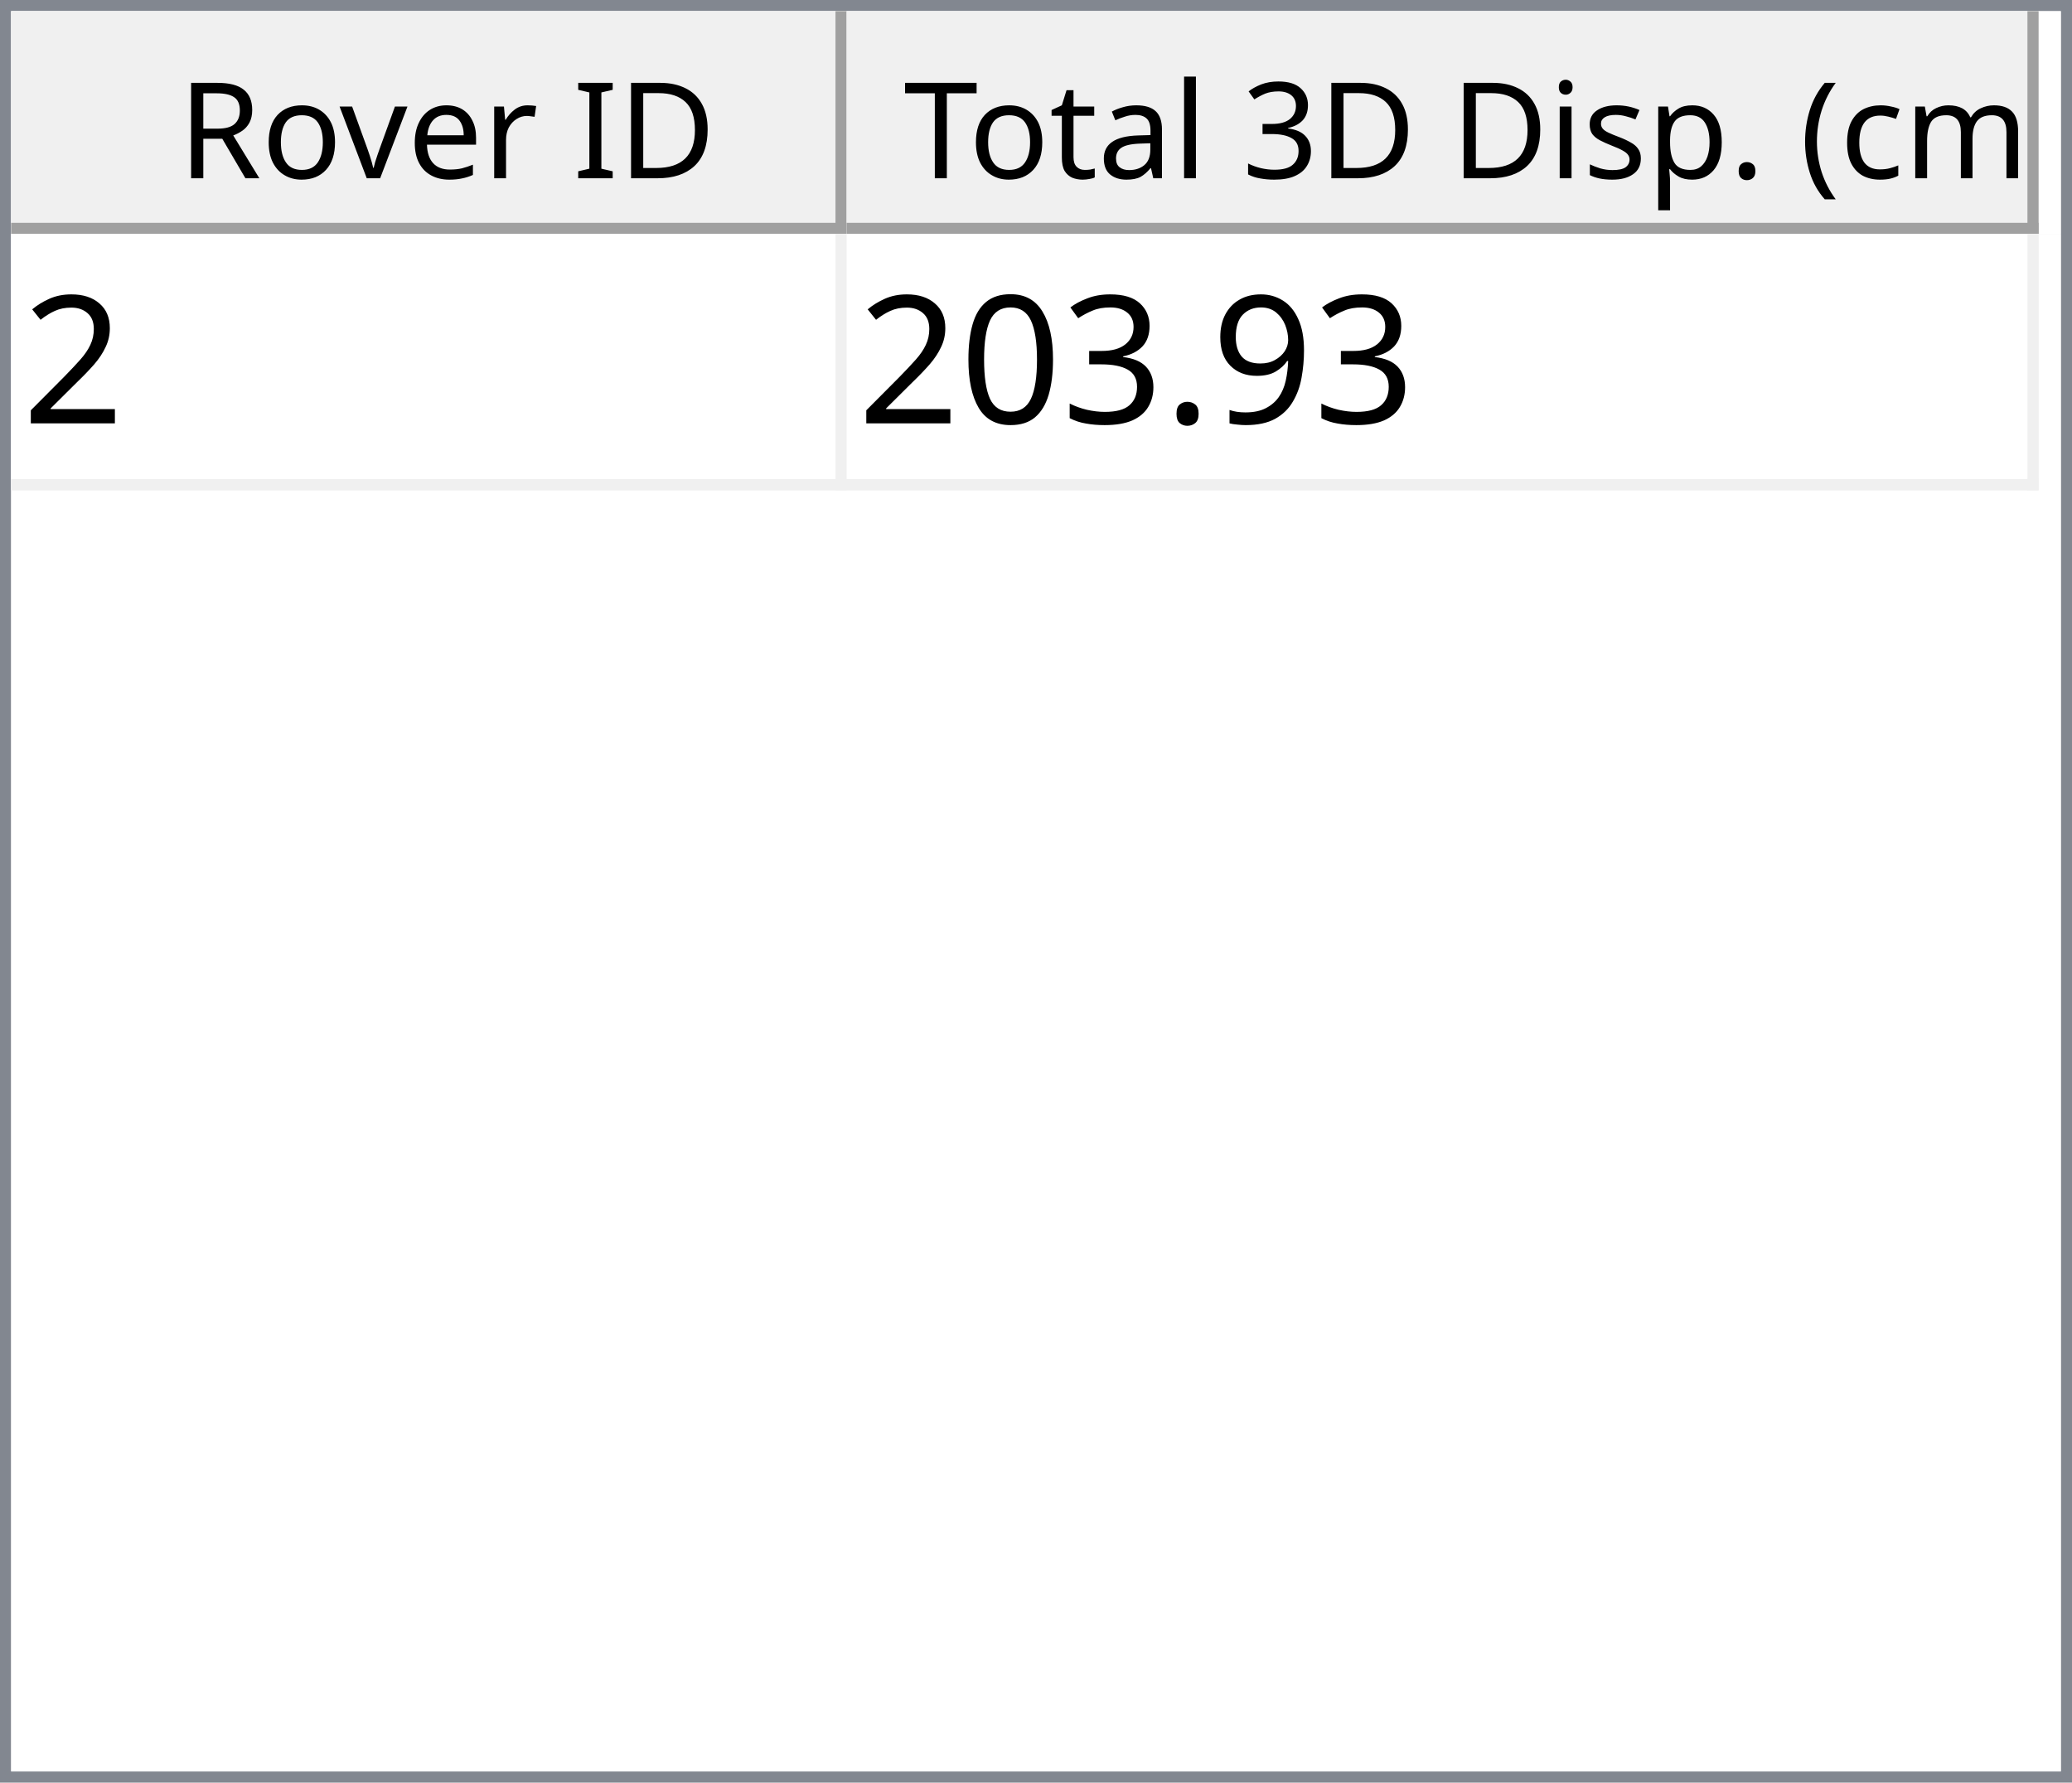
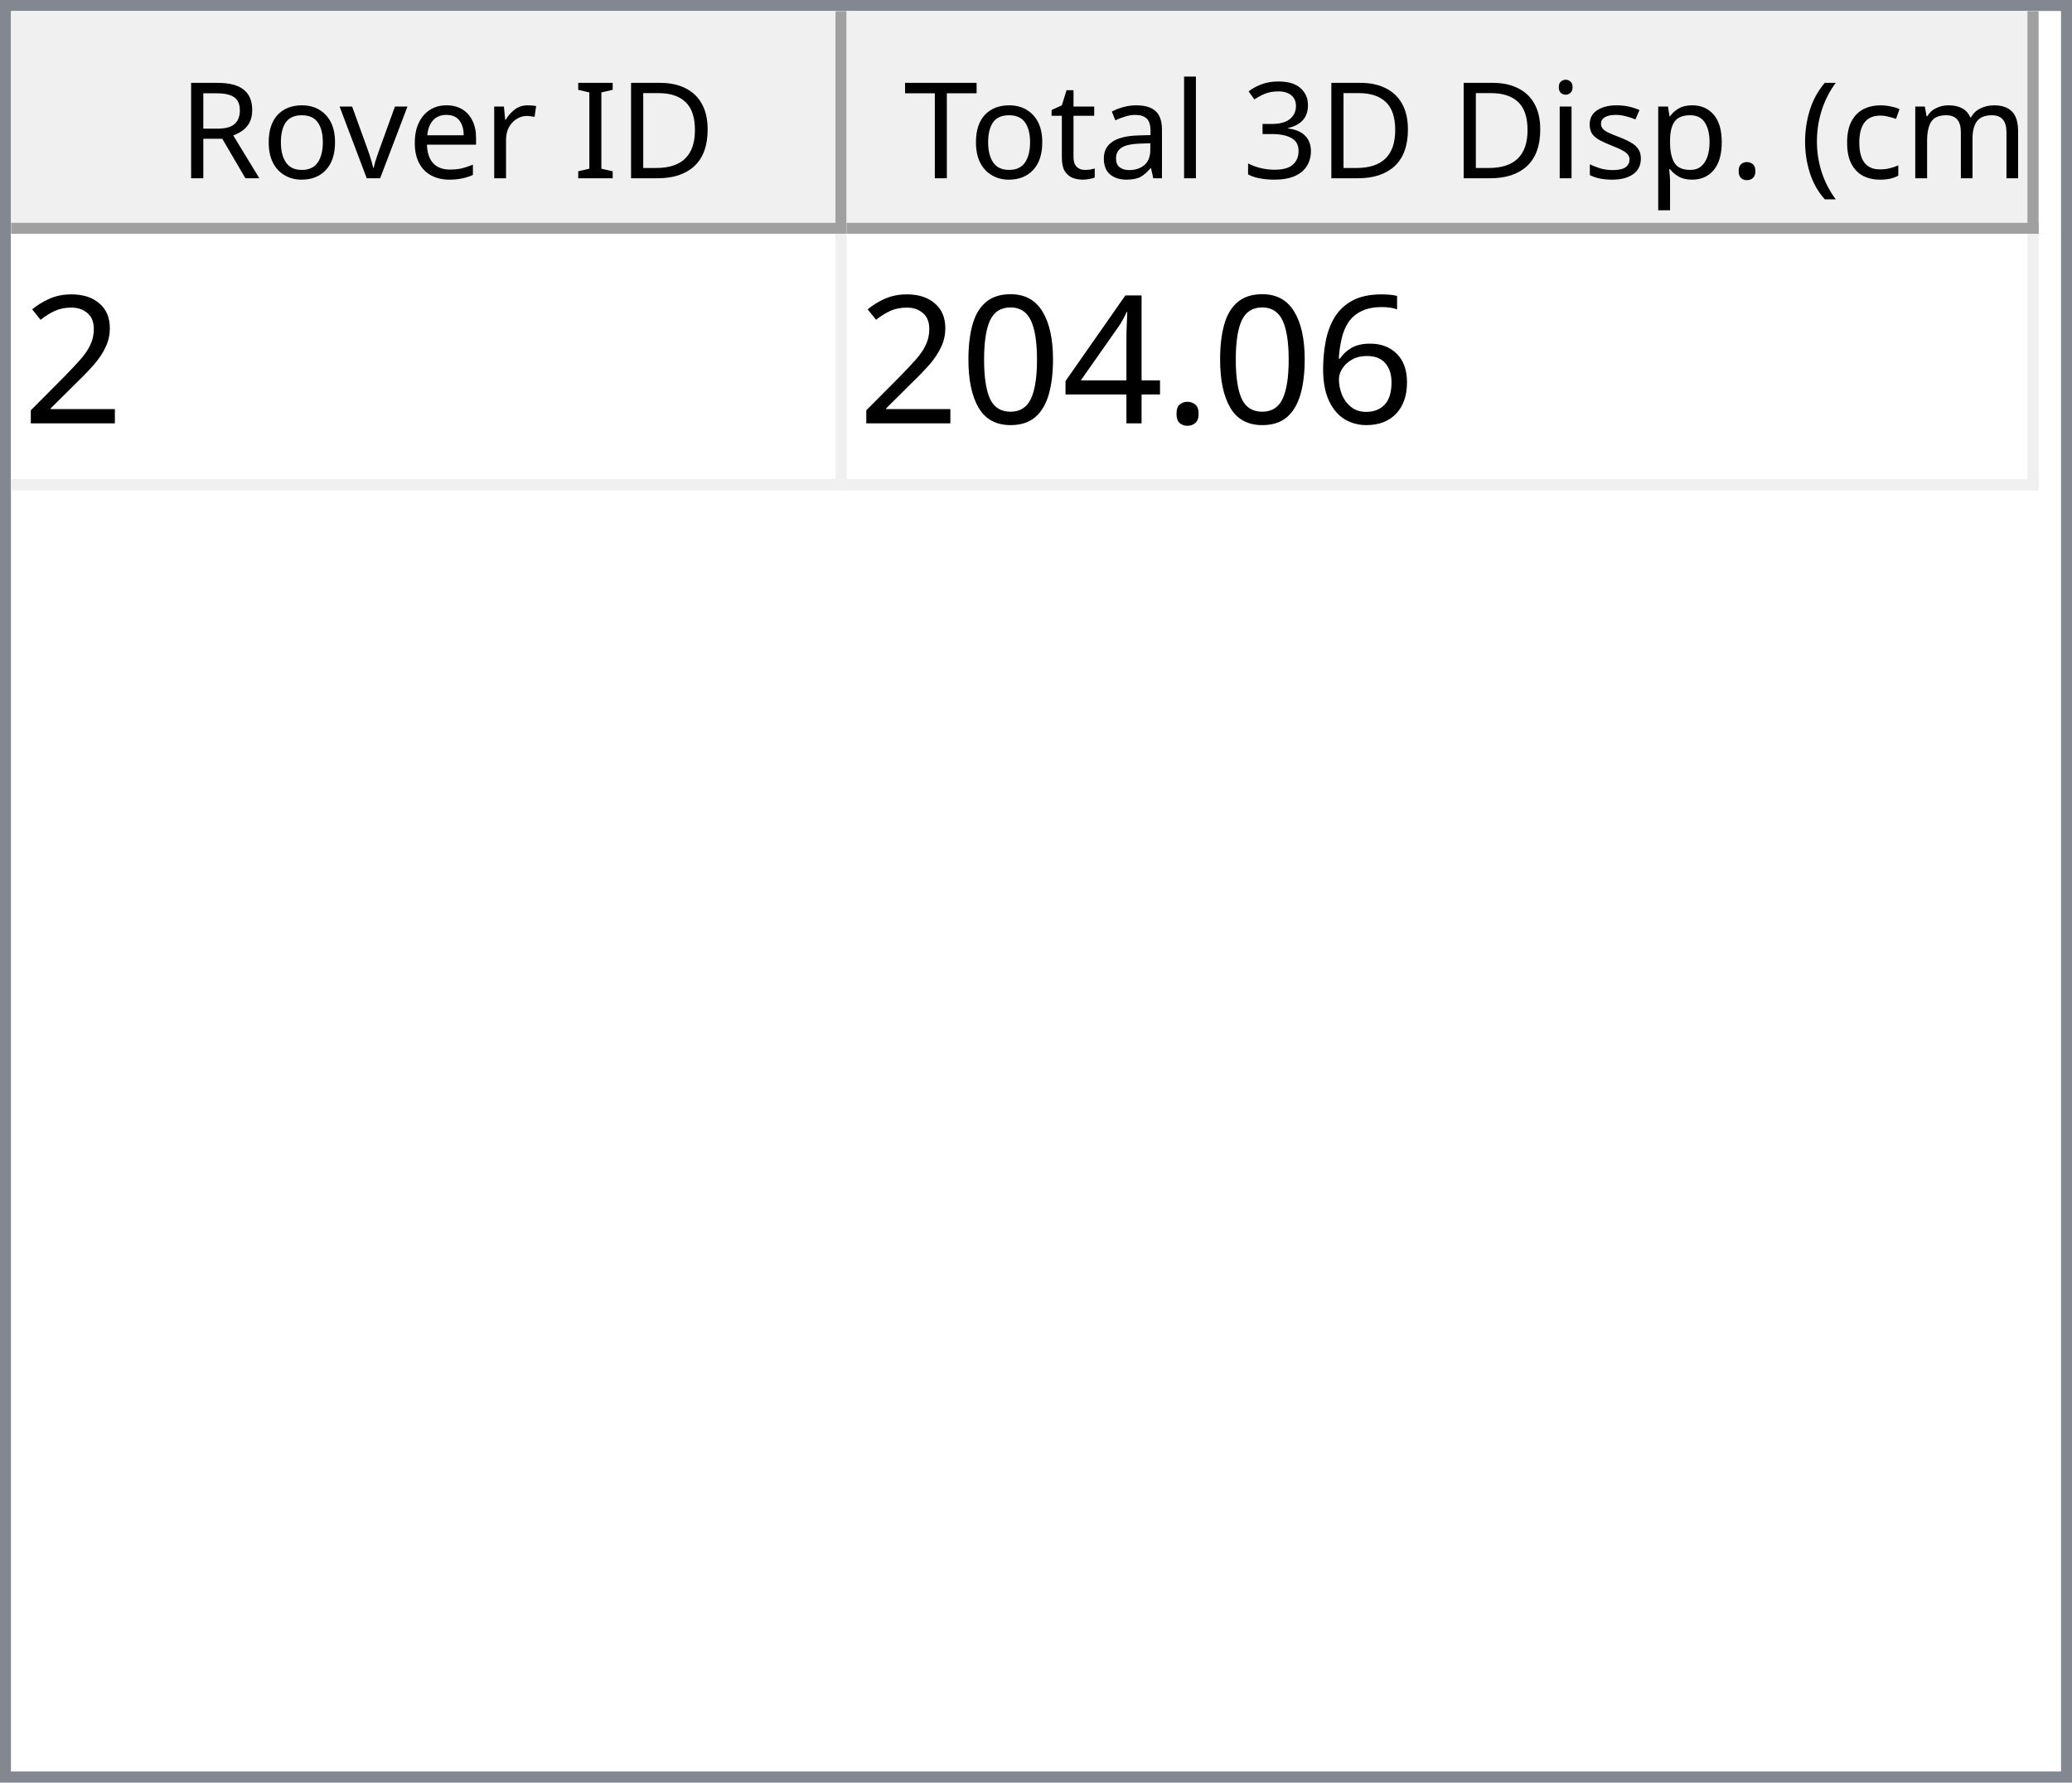
<svg xmlns="http://www.w3.org/2000/svg" style="fill-opacity:1; color-rendering:auto; color-interpolation:auto; text-rendering:auto; stroke:black; stroke-linecap:square; stroke-miterlimit:10; shape-rendering:auto; stroke-opacity:1; fill:black; stroke-dasharray:none; font-weight:normal; stroke-width:1; font-family:'Dialog'; font-style:normal; stroke-linejoin:miter; font-size:12px; stroke-dashoffset:0; image-rendering:auto;" width="186" height="160">
  <defs id="genericDefs" />
  <g>
    <defs id="defs1">
      <clipPath clipPathUnits="userSpaceOnUse" id="clipPath1">
        <path d="M0 0 L186 0 L186 160 L0 160 L0 0 Z" />
      </clipPath>
      <clipPath clipPathUnits="userSpaceOnUse" id="clipPath2">
        <path d="M0 0 L0 160 L186 160 L186 0 Z" />
      </clipPath>
      <clipPath clipPathUnits="userSpaceOnUse" id="clipPath3">
        <path d="M0 0 L0 20 L184 20 L184 0 Z" />
      </clipPath>
      <clipPath clipPathUnits="userSpaceOnUse" id="clipPath4">
        <path d="M0 0 L0 20 L75 20 L75 0 Z" />
      </clipPath>
      <clipPath clipPathUnits="userSpaceOnUse" id="clipPath5">
        <path d="M1 1 L1 19 L74 19 L74 1 Z" />
      </clipPath>
      <clipPath clipPathUnits="userSpaceOnUse" id="clipPath6">
        <path d="M0 0 L0 18 L73 18 L73 0 Z" />
      </clipPath>
      <clipPath clipPathUnits="userSpaceOnUse" id="clipPath7">
        <path d="M-0.5 -0.5 L-0.5 19.5 L74.5 19.5 L74.5 -0.5 Z" />
      </clipPath>
      <clipPath clipPathUnits="userSpaceOnUse" id="clipPath8">
        <path d="M0 0 L0 20 L107 20 L107 0 Z" />
      </clipPath>
      <clipPath clipPathUnits="userSpaceOnUse" id="clipPath9">
        <path d="M1 1 L1 19 L106 19 L106 1 Z" />
      </clipPath>
      <clipPath clipPathUnits="userSpaceOnUse" id="clipPath10">
        <path d="M0 0 L0 18 L105 18 L105 0 Z" />
      </clipPath>
      <clipPath clipPathUnits="userSpaceOnUse" id="clipPath11">
        <path d="M-0.5 -0.5 L-0.5 19.5 L106.5 19.5 L106.5 -0.5 Z" />
      </clipPath>
      <clipPath clipPathUnits="userSpaceOnUse" id="clipPath12">
        <path d="M0 0 L0 138 L184 138 L184 0 Z" />
      </clipPath>
      <clipPath clipPathUnits="userSpaceOnUse" id="clipPath13">
        <path d="M0 0 L0 23 L182 23 L182 0 Z" />
      </clipPath>
      <clipPath clipPathUnits="userSpaceOnUse" id="clipPath14">
        <path d="M-0.5 -0.5 L-0.5 22.5 L181.5 22.5 L181.5 -0.5 Z" />
      </clipPath>
      <clipPath clipPathUnits="userSpaceOnUse" id="clipPath15">
        <path d="M0 0 L0 22 L74 22 L74 0 Z" />
      </clipPath>
      <clipPath clipPathUnits="userSpaceOnUse" id="clipPath16">
        <path d="M0 0 L0 22 L106 22 L106 0 Z" />
      </clipPath>
      <font horiz-adv-x="64.551" id="font1">
        <font-face ascent="107.91" descent="25.098" units-per-em="100" style="font-style:normal; font-family:Segoe UI; font-weight:normal;" />
        <missing-glyph horiz-adv-x="64.551" d="M8.109 0 L8.109 68.266 L56.453 68.266 L56.453 0 L8.109 0 ZM15.328 7.234 L49.219 7.234 L49.219 61.031 L15.328 61.031 L15.328 7.234 Z" />
        <glyph unicode="D" horiz-adv-x="70.117" d="M9.188 0 L9.188 70.016 L28.516 70.016 Q65.531 70.016 65.531 35.891 Q65.531 19.672 55.25 9.836 Q44.969 0 27.734 0 L9.188 0 ZM17.391 62.594 L17.391 7.422 L27.828 7.422 Q41.609 7.422 49.273 14.797 Q56.938 22.172 56.938 35.688 Q56.938 62.594 28.328 62.594 L17.391 62.594 Z" />
        <glyph unicode="I" horiz-adv-x="26.611" d="M17.391 0 L9.188 0 L9.188 70.016 L17.391 70.016 L17.391 0 Z" />
        <glyph unicode=" " horiz-adv-x="27.393" d="" />
        <glyph unicode="r" horiz-adv-x="34.766" d="M34.188 41.891 Q32.078 43.5 28.125 43.5 Q23 43.5 19.555 38.672 Q16.109 33.844 16.109 25.484 L16.109 0 L8.109 0 L8.109 50 L16.109 50 L16.109 39.703 L16.312 39.703 Q18.016 44.969 21.531 47.922 Q25.047 50.875 29.391 50.875 Q32.516 50.875 34.188 50.203 L34.188 41.891 Z" />
        <glyph unicode="e" horiz-adv-x="52.295" d="M48.297 23 L12.984 23 Q13.188 14.656 17.484 10.109 Q21.781 5.562 29.297 5.562 Q37.75 5.562 44.828 11.141 L44.828 3.609 Q38.234 -1.172 27.391 -1.172 Q16.797 -1.172 10.742 5.641 Q4.688 12.453 4.688 24.812 Q4.688 36.469 11.305 43.82 Q17.922 51.172 27.734 51.172 Q37.547 51.172 42.922 44.828 Q48.297 38.484 48.297 27.203 L48.297 23 ZM40.094 29.781 Q40.047 36.719 36.75 40.578 Q33.453 44.438 27.594 44.438 Q21.922 44.438 17.969 40.383 Q14.016 36.328 13.094 29.781 L40.094 29.781 Z" />
        <glyph unicode="v" horiz-adv-x="47.9" d="M47.406 50 L27.484 0 L19.625 0 L0.688 50 L9.469 50 L22.172 13.672 Q23.578 9.672 23.922 6.688 L24.125 6.688 Q24.609 10.453 25.688 13.484 L38.969 50 L47.406 50 Z" />
        <glyph unicode="o" horiz-adv-x="58.594" d="M29 -1.172 Q17.922 -1.172 11.305 5.836 Q4.688 12.844 4.688 24.422 Q4.688 37.016 11.57 44.094 Q18.453 51.172 30.172 51.172 Q41.359 51.172 47.633 44.289 Q53.906 37.406 53.906 25.203 Q53.906 13.234 47.141 6.031 Q40.375 -1.172 29 -1.172 ZM29.594 44.438 Q21.875 44.438 17.383 39.188 Q12.891 33.938 12.891 24.703 Q12.891 15.828 17.43 10.695 Q21.969 5.562 29.594 5.562 Q37.359 5.562 41.531 10.594 Q45.703 15.625 45.703 24.906 Q45.703 34.281 41.531 39.359 Q37.359 44.438 29.594 44.438 Z" />
        <glyph unicode="R" horiz-adv-x="59.814" d="M59.375 0 L49.609 0 L37.891 19.625 Q36.281 22.359 34.766 24.289 Q33.25 26.219 31.664 27.438 Q30.078 28.656 28.25 29.219 Q26.422 29.781 24.125 29.781 L17.391 29.781 L17.391 0 L9.188 0 L9.188 70.016 L30.078 70.016 Q34.672 70.016 38.555 68.867 Q42.438 67.719 45.289 65.375 Q48.141 63.031 49.758 59.547 Q51.375 56.062 51.375 51.375 Q51.375 47.703 50.273 44.656 Q49.172 41.609 47.148 39.211 Q45.125 36.812 42.266 35.133 Q39.406 33.453 35.844 32.516 L35.844 32.328 Q37.594 31.547 38.891 30.547 Q40.188 29.547 41.359 28.18 Q42.531 26.812 43.68 25.078 Q44.828 23.344 46.234 21.047 L59.375 0 ZM17.391 62.594 L17.391 37.203 L28.516 37.203 Q31.594 37.203 34.203 38.133 Q36.812 39.062 38.719 40.797 Q40.625 42.531 41.703 45.047 Q42.781 47.562 42.781 50.688 Q42.781 56.297 39.141 59.445 Q35.5 62.594 28.609 62.594 L17.391 62.594 Z" />
        <glyph unicode=")" horiz-adv-x="30.176" d="M8.297 -15.922 L1.172 -15.922 Q16.406 2.344 16.406 26.812 Q16.406 51.469 1.078 70.016 L8.297 70.016 Q23.531 52.156 23.531 26.703 Q23.531 1.375 8.297 -15.922 Z" />
        <glyph unicode="m" horiz-adv-x="86.133" d="M79.109 0 L71.094 0 L71.094 28.719 Q71.094 37.016 68.531 40.727 Q65.969 44.438 59.906 44.438 Q54.781 44.438 51.195 39.75 Q47.609 35.062 47.609 28.516 L47.609 0 L39.594 0 L39.594 29.688 Q39.594 44.438 28.219 44.438 Q22.953 44.438 19.531 40.016 Q16.109 35.594 16.109 28.516 L16.109 0 L8.109 0 L8.109 50 L16.109 50 L16.109 42.094 L16.312 42.094 Q21.625 51.172 31.844 51.172 Q36.969 51.172 40.773 48.312 Q44.578 45.453 46 40.828 Q51.562 51.172 62.594 51.172 Q79.109 51.172 79.109 30.812 L79.109 0 Z" />
        <glyph unicode="c" horiz-adv-x="46.191" d="M42.188 2.297 Q36.422 -1.172 28.516 -1.172 Q17.828 -1.172 11.258 5.789 Q4.688 12.75 4.688 23.828 Q4.688 36.188 11.766 43.68 Q18.844 51.172 30.672 51.172 Q37.25 51.172 42.281 48.734 L42.281 40.531 Q36.719 44.438 30.375 44.438 Q22.703 44.438 17.797 38.945 Q12.891 33.453 12.891 24.516 Q12.891 15.719 17.508 10.641 Q22.125 5.562 29.891 5.562 Q36.422 5.562 42.188 9.906 L42.188 2.297 Z" />
        <glyph unicode="(" horiz-adv-x="30.176" d="M29.109 -15.922 L21.969 -15.922 Q6.844 1.375 6.844 26.703 Q6.844 52.156 21.969 70.016 L29.203 70.016 Q13.875 51.469 13.875 26.812 Q13.875 2.344 29.109 -15.922 Z" />
        <glyph unicode="." horiz-adv-x="21.68" d="M10.891 -1.078 Q8.641 -1.078 7.055 0.539 Q5.469 2.156 5.469 4.391 Q5.469 6.641 7.055 8.273 Q8.641 9.906 10.891 9.906 Q13.188 9.906 14.797 8.273 Q16.406 6.641 16.406 4.391 Q16.406 2.156 14.797 0.539 Q13.188 -1.078 10.891 -1.078 Z" />
        <glyph unicode="p" horiz-adv-x="58.789" d="M16.312 7.234 L16.109 7.234 L16.109 -23 L8.109 -23 L8.109 50 L16.109 50 L16.109 41.219 L16.312 41.219 Q22.219 51.172 33.594 51.172 Q43.266 51.172 48.688 44.461 Q54.109 37.75 54.109 26.469 Q54.109 13.922 48 6.375 Q41.891 -1.172 31.297 -1.172 Q21.578 -1.172 16.312 7.234 ZM16.109 27.391 L16.109 20.406 Q16.109 14.203 20.141 9.883 Q24.172 5.562 30.375 5.562 Q37.641 5.562 41.773 11.133 Q45.906 16.703 45.906 26.609 Q45.906 34.969 42.047 39.703 Q38.188 44.438 31.594 44.438 Q24.609 44.438 20.359 39.578 Q16.109 34.719 16.109 27.391 Z" />
        <glyph unicode="s" horiz-adv-x="42.432" d="M5.078 1.812 L5.078 10.406 Q11.625 5.562 19.484 5.562 Q30.031 5.562 30.031 12.594 Q30.031 14.594 29.125 15.992 Q28.219 17.391 26.68 18.461 Q25.141 19.531 23.07 20.383 Q21 21.234 18.609 22.172 Q15.281 23.484 12.766 24.828 Q10.25 26.172 8.57 27.859 Q6.891 29.547 6.031 31.695 Q5.172 33.844 5.172 36.719 Q5.172 40.234 6.789 42.945 Q8.406 45.656 11.086 47.484 Q13.766 49.312 17.211 50.242 Q20.656 51.172 24.312 51.172 Q30.812 51.172 35.938 48.922 L35.938 40.828 Q30.422 44.438 23.25 44.438 Q21 44.438 19.195 43.922 Q17.391 43.406 16.094 42.477 Q14.797 41.547 14.086 40.258 Q13.375 38.969 13.375 37.406 Q13.375 35.453 14.086 34.133 Q14.797 32.812 16.164 31.789 Q17.531 30.766 19.484 29.938 Q21.438 29.109 23.922 28.125 Q27.25 26.859 29.883 25.516 Q32.516 24.172 34.375 22.484 Q36.234 20.797 37.234 18.602 Q38.234 16.406 38.234 13.375 Q38.234 9.672 36.602 6.938 Q34.969 4.203 32.234 2.398 Q29.5 0.594 25.93 -0.289 Q22.359 -1.172 18.453 -1.172 Q10.75 -1.172 5.078 1.812 Z" />
        <glyph unicode="i" horiz-adv-x="24.219" d="M12.203 62.703 Q10.062 62.703 8.547 64.164 Q7.031 65.625 7.031 67.875 Q7.031 70.125 8.547 71.609 Q10.062 73.094 12.203 73.094 Q14.406 73.094 15.945 71.609 Q17.484 70.125 17.484 67.875 Q17.484 65.719 15.945 64.211 Q14.406 62.703 12.203 62.703 ZM16.109 0 L8.109 0 L8.109 50 L16.109 50 L16.109 0 Z" />
        <glyph unicode="3" horiz-adv-x="53.906" d="M46.531 19.828 Q46.531 15.094 44.75 11.211 Q42.969 7.328 39.719 4.57 Q36.469 1.812 31.93 0.297 Q27.391 -1.219 21.922 -1.219 Q11.922 -1.219 6 2.594 L6 11.188 Q13.094 5.609 22.219 5.609 Q25.875 5.609 28.828 6.539 Q31.781 7.469 33.906 9.227 Q36.031 10.984 37.18 13.477 Q38.328 15.969 38.328 19.094 Q38.328 32.812 18.797 32.812 L12.984 32.812 L12.984 39.594 L18.5 39.594 Q35.797 39.594 35.797 52.484 Q35.797 64.406 22.609 64.406 Q15.188 64.406 8.688 59.422 L8.688 67.188 Q15.375 71.188 24.609 71.188 Q29 71.188 32.57 69.969 Q36.141 68.75 38.68 66.555 Q41.219 64.359 42.609 61.281 Q44 58.203 44 54.5 Q44 40.672 30.031 36.719 L30.031 36.531 Q33.594 36.141 36.625 34.797 Q39.656 33.453 41.852 31.305 Q44.047 29.156 45.289 26.25 Q46.531 23.344 46.531 19.828 Z" />
        <glyph unicode="l" horiz-adv-x="24.219" d="M16.109 0 L8.109 0 L8.109 74.031 L16.109 74.031 L16.109 0 Z" />
        <glyph unicode="a" horiz-adv-x="50.879" d="M43.891 0 L35.891 0 L35.891 7.812 L35.688 7.812 Q30.469 -1.172 20.312 -1.172 Q12.844 -1.172 8.617 2.781 Q4.391 6.734 4.391 13.281 Q4.391 27.297 20.906 29.594 L35.891 31.688 Q35.891 44.438 25.594 44.438 Q16.547 44.438 9.281 38.281 L9.281 46.484 Q16.656 51.172 26.266 51.172 Q43.891 51.172 43.891 32.516 L43.891 0 ZM35.891 25.297 L23.828 23.641 Q18.266 22.859 15.43 20.875 Q12.594 18.891 12.594 13.875 Q12.594 10.203 15.211 7.883 Q17.828 5.562 22.172 5.562 Q28.125 5.562 32.008 9.742 Q35.891 13.922 35.891 20.312 L35.891 25.297 Z" />
        <glyph unicode="t" horiz-adv-x="33.887" d="M31.297 0.484 Q28.469 -1.078 23.828 -1.078 Q10.688 -1.078 10.688 13.578 L10.688 43.172 L2.094 43.172 L2.094 50 L10.688 50 L10.688 62.203 L18.703 64.797 L18.703 50 L31.297 50 L31.297 43.172 L18.703 43.172 L18.703 14.984 Q18.703 9.969 20.414 7.82 Q22.125 5.672 26.078 5.672 Q29.109 5.672 31.297 7.328 L31.297 0.484 Z" />
        <glyph unicode="T" horiz-adv-x="52.393" d="M50.594 62.594 L30.375 62.594 L30.375 0 L22.172 0 L22.172 62.594 L2 62.594 L2 70.016 L50.594 70.016 L50.594 62.594 Z" />
      </font>
      <font horiz-adv-x="75.0" id="font2">
        <font-face ascent="100.537" descent="21.973" units-per-em="100" style="font-style:normal; font-family:sans-serif; font-weight:normal;" />
        <missing-glyph horiz-adv-x="75.0" d="M12.5 0 L12.5 62.5 L62.5 62.5 L62.5 0 L12.5 0 ZM14.062 1.562 L60.938 1.562 L60.938 60.938 L14.062 60.938 L14.062 1.562 Z" />
        <glyph unicode="2" horiz-adv-x="55.615" d="M50.344 8.453 L50.344 0 L3.031 0 Q2.938 3.172 4.047 6.109 Q5.859 10.938 9.836 15.625 Q13.812 20.312 21.344 26.469 Q33.016 36.031 37.117 41.625 Q41.219 47.219 41.219 52.203 Q41.219 57.422 37.477 61.008 Q33.734 64.594 27.734 64.594 Q21.391 64.594 17.578 60.789 Q13.766 56.984 13.719 50.25 L4.688 51.172 Q5.609 61.281 11.664 66.578 Q17.719 71.875 27.938 71.875 Q38.234 71.875 44.242 66.164 Q50.25 60.453 50.25 52 Q50.25 47.703 48.492 43.555 Q46.734 39.406 42.656 34.812 Q38.578 30.219 29.109 22.219 Q21.188 15.578 18.945 13.211 Q16.703 10.844 15.234 8.453 L50.344 8.453 Z" />
-         <glyph unicode="9" horiz-adv-x="55.615" d="M5.469 16.547 L13.922 17.328 Q14.984 11.375 18.016 8.688 Q21.047 6 25.781 6 Q29.828 6 32.883 7.859 Q35.938 9.719 37.891 12.82 Q39.844 15.922 41.164 21.195 Q42.484 26.469 42.484 31.938 Q42.484 32.516 42.438 33.688 Q39.797 29.5 35.234 26.883 Q30.672 24.266 25.344 24.266 Q16.453 24.266 10.305 30.711 Q4.156 37.156 4.156 47.703 Q4.156 58.594 10.578 65.234 Q17 71.875 26.656 71.875 Q33.641 71.875 39.43 68.117 Q45.219 64.359 48.219 57.398 Q51.219 50.438 51.219 37.25 Q51.219 23.531 48.242 15.406 Q45.266 7.281 39.383 3.031 Q33.5 -1.219 25.594 -1.219 Q17.188 -1.219 11.867 3.445 Q6.547 8.109 5.469 16.547 ZM41.453 48.141 Q41.453 55.719 37.43 60.156 Q33.406 64.594 27.734 64.594 Q21.875 64.594 17.531 59.812 Q13.188 55.031 13.188 47.406 Q13.188 40.578 17.312 36.305 Q21.438 32.031 27.484 32.031 Q33.594 32.031 37.523 36.305 Q41.453 40.578 41.453 48.141 Z" />
+         <glyph unicode="6" horiz-adv-x="55.615" d="M49.75 54.047 L41.016 53.375 Q39.844 58.547 37.703 60.891 Q34.125 64.656 28.906 64.656 Q24.703 64.656 21.531 62.312 Q17.391 59.281 14.992 53.469 Q12.594 47.656 12.5 36.922 Q15.672 41.75 20.266 44.094 Q24.859 46.438 29.891 46.438 Q38.672 46.438 44.852 39.969 Q51.031 33.5 51.031 23.25 Q51.031 16.5 48.125 10.719 Q45.219 4.938 40.141 1.859 Q35.062 -1.219 28.609 -1.219 Q17.625 -1.219 10.695 6.859 Q3.766 14.938 3.766 33.5 Q3.766 54.25 11.422 63.672 Q18.109 71.875 29.438 71.875 Q37.891 71.875 43.289 67.141 Q48.688 62.406 49.75 54.047 ZM13.875 23.188 Q13.875 18.656 15.797 14.508 Q17.719 10.359 21.188 8.18 Q24.656 6 28.469 6 Q34.031 6 38.039 10.492 Q42.047 14.984 42.047 22.703 Q42.047 30.125 38.086 34.398 Q34.125 38.672 28.125 38.672 Q22.172 38.672 18.023 34.398 Q13.875 30.125 13.875 23.188 Z" />
        <glyph unicode="." horiz-adv-x="27.783" d="M9.078 0 L9.078 10.016 L19.094 10.016 L19.094 0 L9.078 0 Z" />
-         <glyph unicode="3" horiz-adv-x="55.615" d="M4.203 18.891 L12.984 20.062 Q14.5 12.594 18.141 9.297 Q21.781 6 27 6 Q33.203 6 37.477 10.297 Q41.75 14.594 41.75 20.953 Q41.75 27 37.797 30.93 Q33.844 34.859 27.734 34.859 Q25.25 34.859 21.531 33.891 L22.516 41.609 Q23.391 41.5 23.922 41.5 Q29.547 41.5 34.039 44.43 Q38.531 47.359 38.531 53.469 Q38.531 58.297 35.258 61.477 Q31.984 64.656 26.812 64.656 Q21.688 64.656 18.266 61.43 Q14.844 58.203 13.875 51.766 L5.078 53.328 Q6.688 62.156 12.398 67.016 Q18.109 71.875 26.609 71.875 Q32.469 71.875 37.398 69.359 Q42.328 66.844 44.945 62.5 Q47.562 58.156 47.562 53.266 Q47.562 48.641 45.07 44.828 Q42.578 41.016 37.703 38.766 Q44.047 37.312 47.562 32.695 Q51.078 28.078 51.078 21.141 Q51.078 11.766 44.242 5.25 Q37.406 -1.266 26.953 -1.266 Q17.531 -1.266 11.305 4.352 Q5.078 9.969 4.203 18.891 Z" />
+         <glyph unicode="4" horiz-adv-x="55.615" d="M32.328 0 L32.328 17.141 L1.266 17.141 L1.266 25.203 L33.938 71.578 L41.109 71.578 L41.109 25.203 L50.781 25.203 L50.781 17.141 L41.109 17.141 L41.109 0 L32.328 0 ZM32.328 25.203 L32.328 57.469 L9.906 25.203 L32.328 25.203 Z" />
        <glyph unicode="0" horiz-adv-x="55.615" d="M4.156 35.297 Q4.156 48 6.766 55.742 Q9.375 63.484 14.523 67.68 Q19.672 71.875 27.484 71.875 Q33.25 71.875 37.594 69.555 Q41.938 67.234 44.773 62.867 Q47.609 58.5 49.219 52.227 Q50.828 45.953 50.828 35.297 Q50.828 22.703 48.242 14.969 Q45.656 7.234 40.508 3.008 Q35.359 -1.219 27.484 -1.219 Q17.141 -1.219 11.234 6.203 Q4.156 15.141 4.156 35.297 ZM13.188 35.297 Q13.188 17.672 17.312 11.836 Q21.438 6 27.484 6 Q33.547 6 37.672 11.859 Q41.797 17.719 41.797 35.297 Q41.797 52.984 37.672 58.789 Q33.547 64.594 27.391 64.594 Q21.344 64.594 17.719 59.469 Q13.188 52.938 13.188 35.297 Z" />
      </font>
    </defs>
    <g style="fill:white; stroke:white;">
      <rect x="0" y="0" width="186" style="clip-path:url(#clipPath1); stroke:none;" height="160" />
    </g>
    <g style="fill:white; text-rendering:optimizeSpeed; color-rendering:optimizeSpeed; image-rendering:optimizeSpeed; shape-rendering:crispEdges; stroke:white; color-interpolation:sRGB;">
      <rect x="0" width="186" height="160" y="0" style="stroke:none;" />
      <path style="stroke:none;" d="M0 160 L186 160 L186 0 L0 0 Z" />
    </g>
    <g style="fill:rgb(240,240,240); font-family:'Segoe UI'; stroke:rgb(240,240,240);">
      <rect x="0" y="0" width="186" style="clip-path:url(#clipPath2); stroke:none;" height="160" />
    </g>
    <g style="fill:rgb(130,135,144); font-family:'Segoe UI'; stroke:rgb(130,135,144);">
      <path d="M0 0 L186 0 L186 160 L0 160 L0 0 ZM1 1 L185 1 L185 159 L1 159 L1 1 Z" style="fill-rule:evenodd; clip-path:url(#clipPath2); stroke:none;" />
    </g>
    <g style="fill:white; font-family:'Segoe UI'; stroke:white;" transform="translate(1,1)">
      <rect x="0" y="0" width="184" style="clip-path:url(#clipPath3); stroke:none;" height="20" />
    </g>
    <g style="fill:rgb(240,240,240); font-family:'Segoe UI'; stroke:rgb(240,240,240);" transform="translate(1,1)">
      <rect x="0" y="0" width="75" style="clip-path:url(#clipPath4); stroke:none;" height="20" />
    </g>
    <g style="font-family:'Segoe UI';" transform="translate(2,2)">
      <text x="14" xml:space="preserve" y="14" style="clip-path:url(#clipPath6); stroke:none;">Rover ID</text>
    </g>
    <g style="fill:rgb(160,160,160); font-family:'Segoe UI'; stroke:rgb(160,160,160); stroke-linejoin:bevel;" transform="translate(1.5,1.5)">
      <line x1="74" x2="74" y1="0" style="fill:none; clip-path:url(#clipPath7);" y2="19" />
    </g>
    <g style="fill:rgb(160,160,160); font-family:'Segoe UI'; stroke:rgb(160,160,160); stroke-linejoin:bevel;" transform="matrix(1,0,0,1,1,1) translate(0.5,0.5)">
      <line x1="0" x2="74" y1="19" style="fill:none; clip-path:url(#clipPath7);" y2="19" />
    </g>
    <g style="fill:rgb(240,240,240); font-family:'Segoe UI'; stroke:rgb(240,240,240);" transform="translate(76,1)">
      <rect x="0" y="0" width="107" style="clip-path:url(#clipPath8); stroke:none;" height="20" />
    </g>
    <g style="font-family:'Segoe UI';" transform="translate(77,2)">
      <text x="1" xml:space="preserve" y="14" style="clip-path:url(#clipPath10); stroke:none;"> Total 3D Disp. (cm)</text>
    </g>
    <g style="fill:rgb(160,160,160); font-family:'Segoe UI'; stroke:rgb(160,160,160); stroke-linejoin:bevel;" transform="translate(76.5,1.5)">
      <line x1="106" x2="106" y1="0" style="fill:none; clip-path:url(#clipPath11);" y2="19" />
    </g>
    <g style="fill:rgb(160,160,160); font-family:'Segoe UI'; stroke:rgb(160,160,160); stroke-linejoin:bevel;" transform="matrix(1,0,0,1,76,1) translate(0.5,0.5)">
      <line x1="0" x2="106" y1="19" style="fill:none; clip-path:url(#clipPath11);" y2="19" />
    </g>
    <g style="fill:white; font-family:'Segoe UI'; stroke:white;" transform="translate(1,21)">
      <rect x="0" y="0" width="184" style="clip-path:url(#clipPath12); stroke:none;" height="138" />
    </g>
    <g style="fill:rgb(240,240,240); font-size:16px; font-family:sans-serif; stroke:rgb(240,240,240);" transform="translate(1,21)">
      <rect x="0" y="0" width="182" style="clip-path:url(#clipPath13); stroke:none;" height="23" />
      <line transform="translate(0.5,0.5)" x1="0" x2="181" y1="22" style="clip-path:url(#clipPath14); fill:none; stroke-linejoin:bevel;" y2="22" />
    </g>
    <g transform="matrix(1,0,0,1,1,21) translate(0.5,0.5)" style="fill:rgb(240,240,240); font-size:16px; font-family:sans-serif; stroke:rgb(240,240,240); stroke-linejoin:bevel;">
      <line x1="74" x2="74" y1="0" style="fill:none; clip-path:url(#clipPath14);" y2="22" />
    </g>
    <g transform="matrix(1,0,0,1,1,21) translate(0.5,0.5)" style="fill:rgb(240,240,240); font-size:16px; font-family:sans-serif; stroke:rgb(240,240,240); stroke-linejoin:bevel;">
      <line x1="181" x2="181" y1="0" style="fill:none; clip-path:url(#clipPath14);" y2="22" />
    </g>
    <g style="fill:white; font-size:16px; font-family:sans-serif; stroke:white;" transform="matrix(1,0,0,1,1,21)">
      <rect x="0" y="0" width="74" style="clip-path:url(#clipPath15); stroke:none;" height="22" />
      <text x="1" y="17" style="fill:black; clip-path:url(#clipPath15); stroke:none;" xml:space="preserve">2</text>
    </g>
    <g style="fill:white; font-size:16px; font-family:sans-serif; stroke:white;" transform="matrix(1,0,0,1,1,21) translate(75,0)">
      <rect x="0" y="0" width="106" style="clip-path:url(#clipPath16); stroke:none;" height="22" />
-       <text x="1" y="17" style="fill:black; clip-path:url(#clipPath16); stroke:none;" xml:space="preserve">203.93</text>
+       <text x="1" y="17" style="fill:black; clip-path:url(#clipPath16); stroke:none;" xml:space="preserve">204.06</text>
    </g>
  </g>
</svg>
